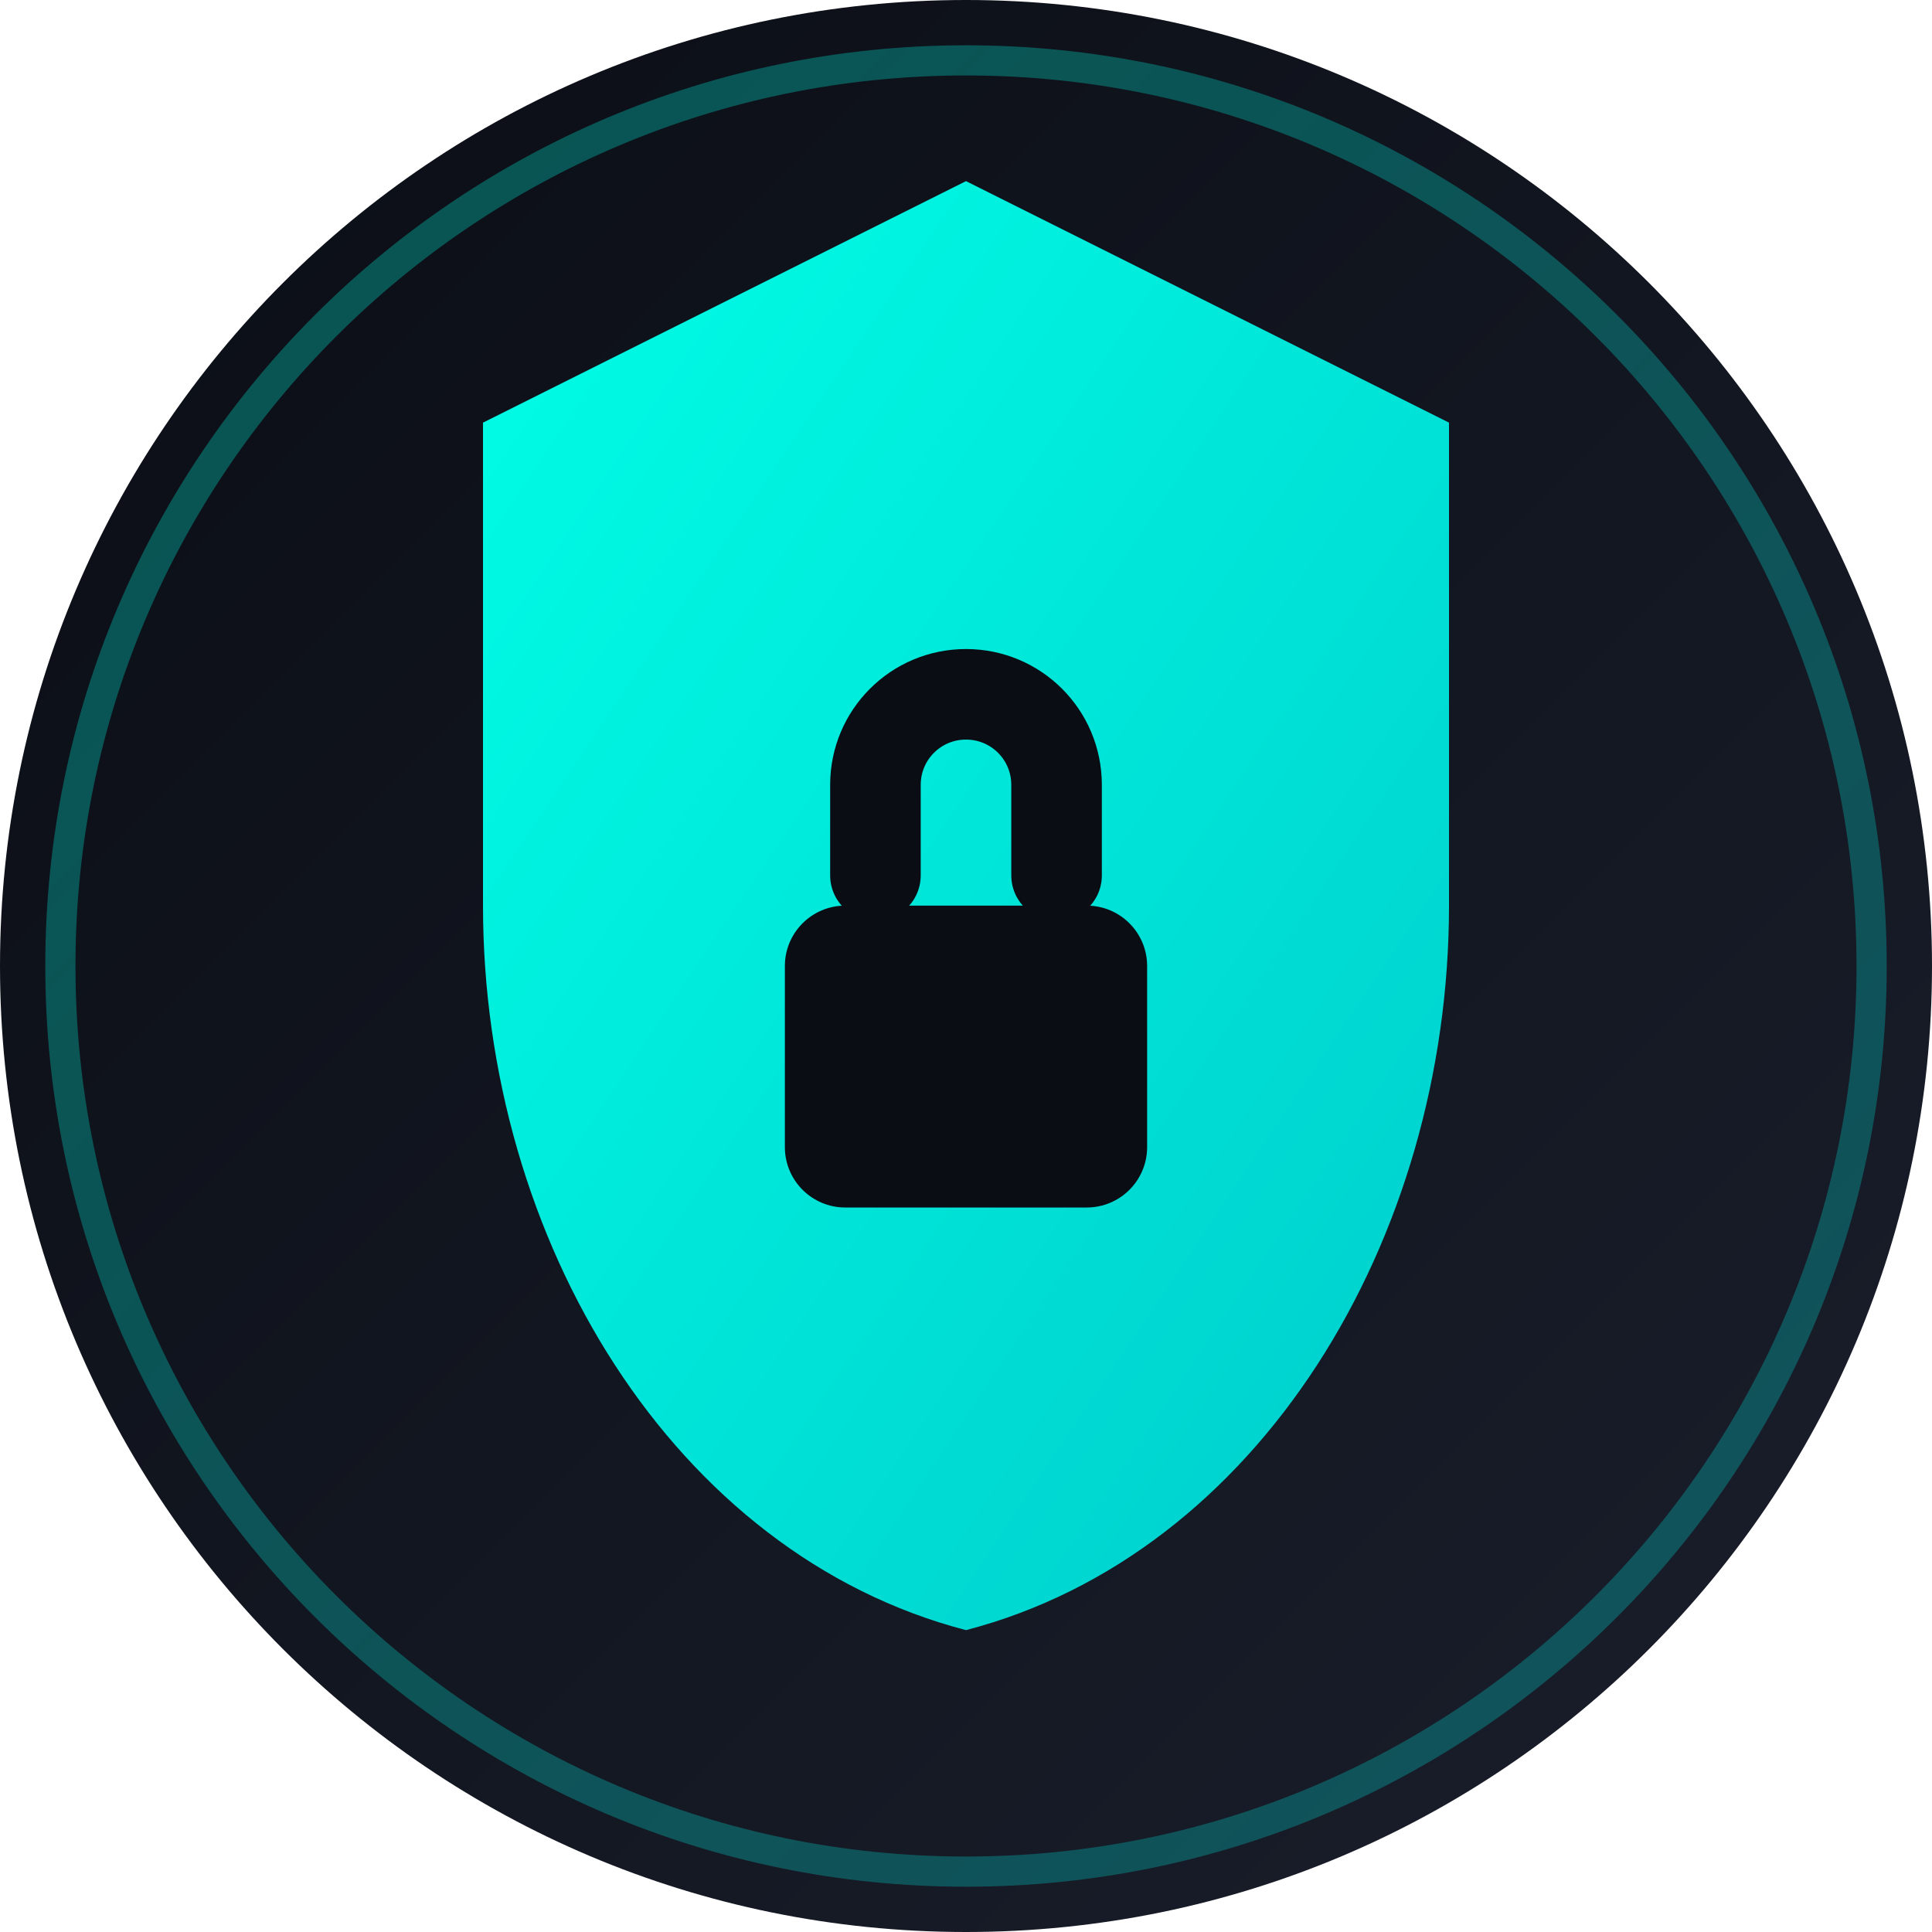
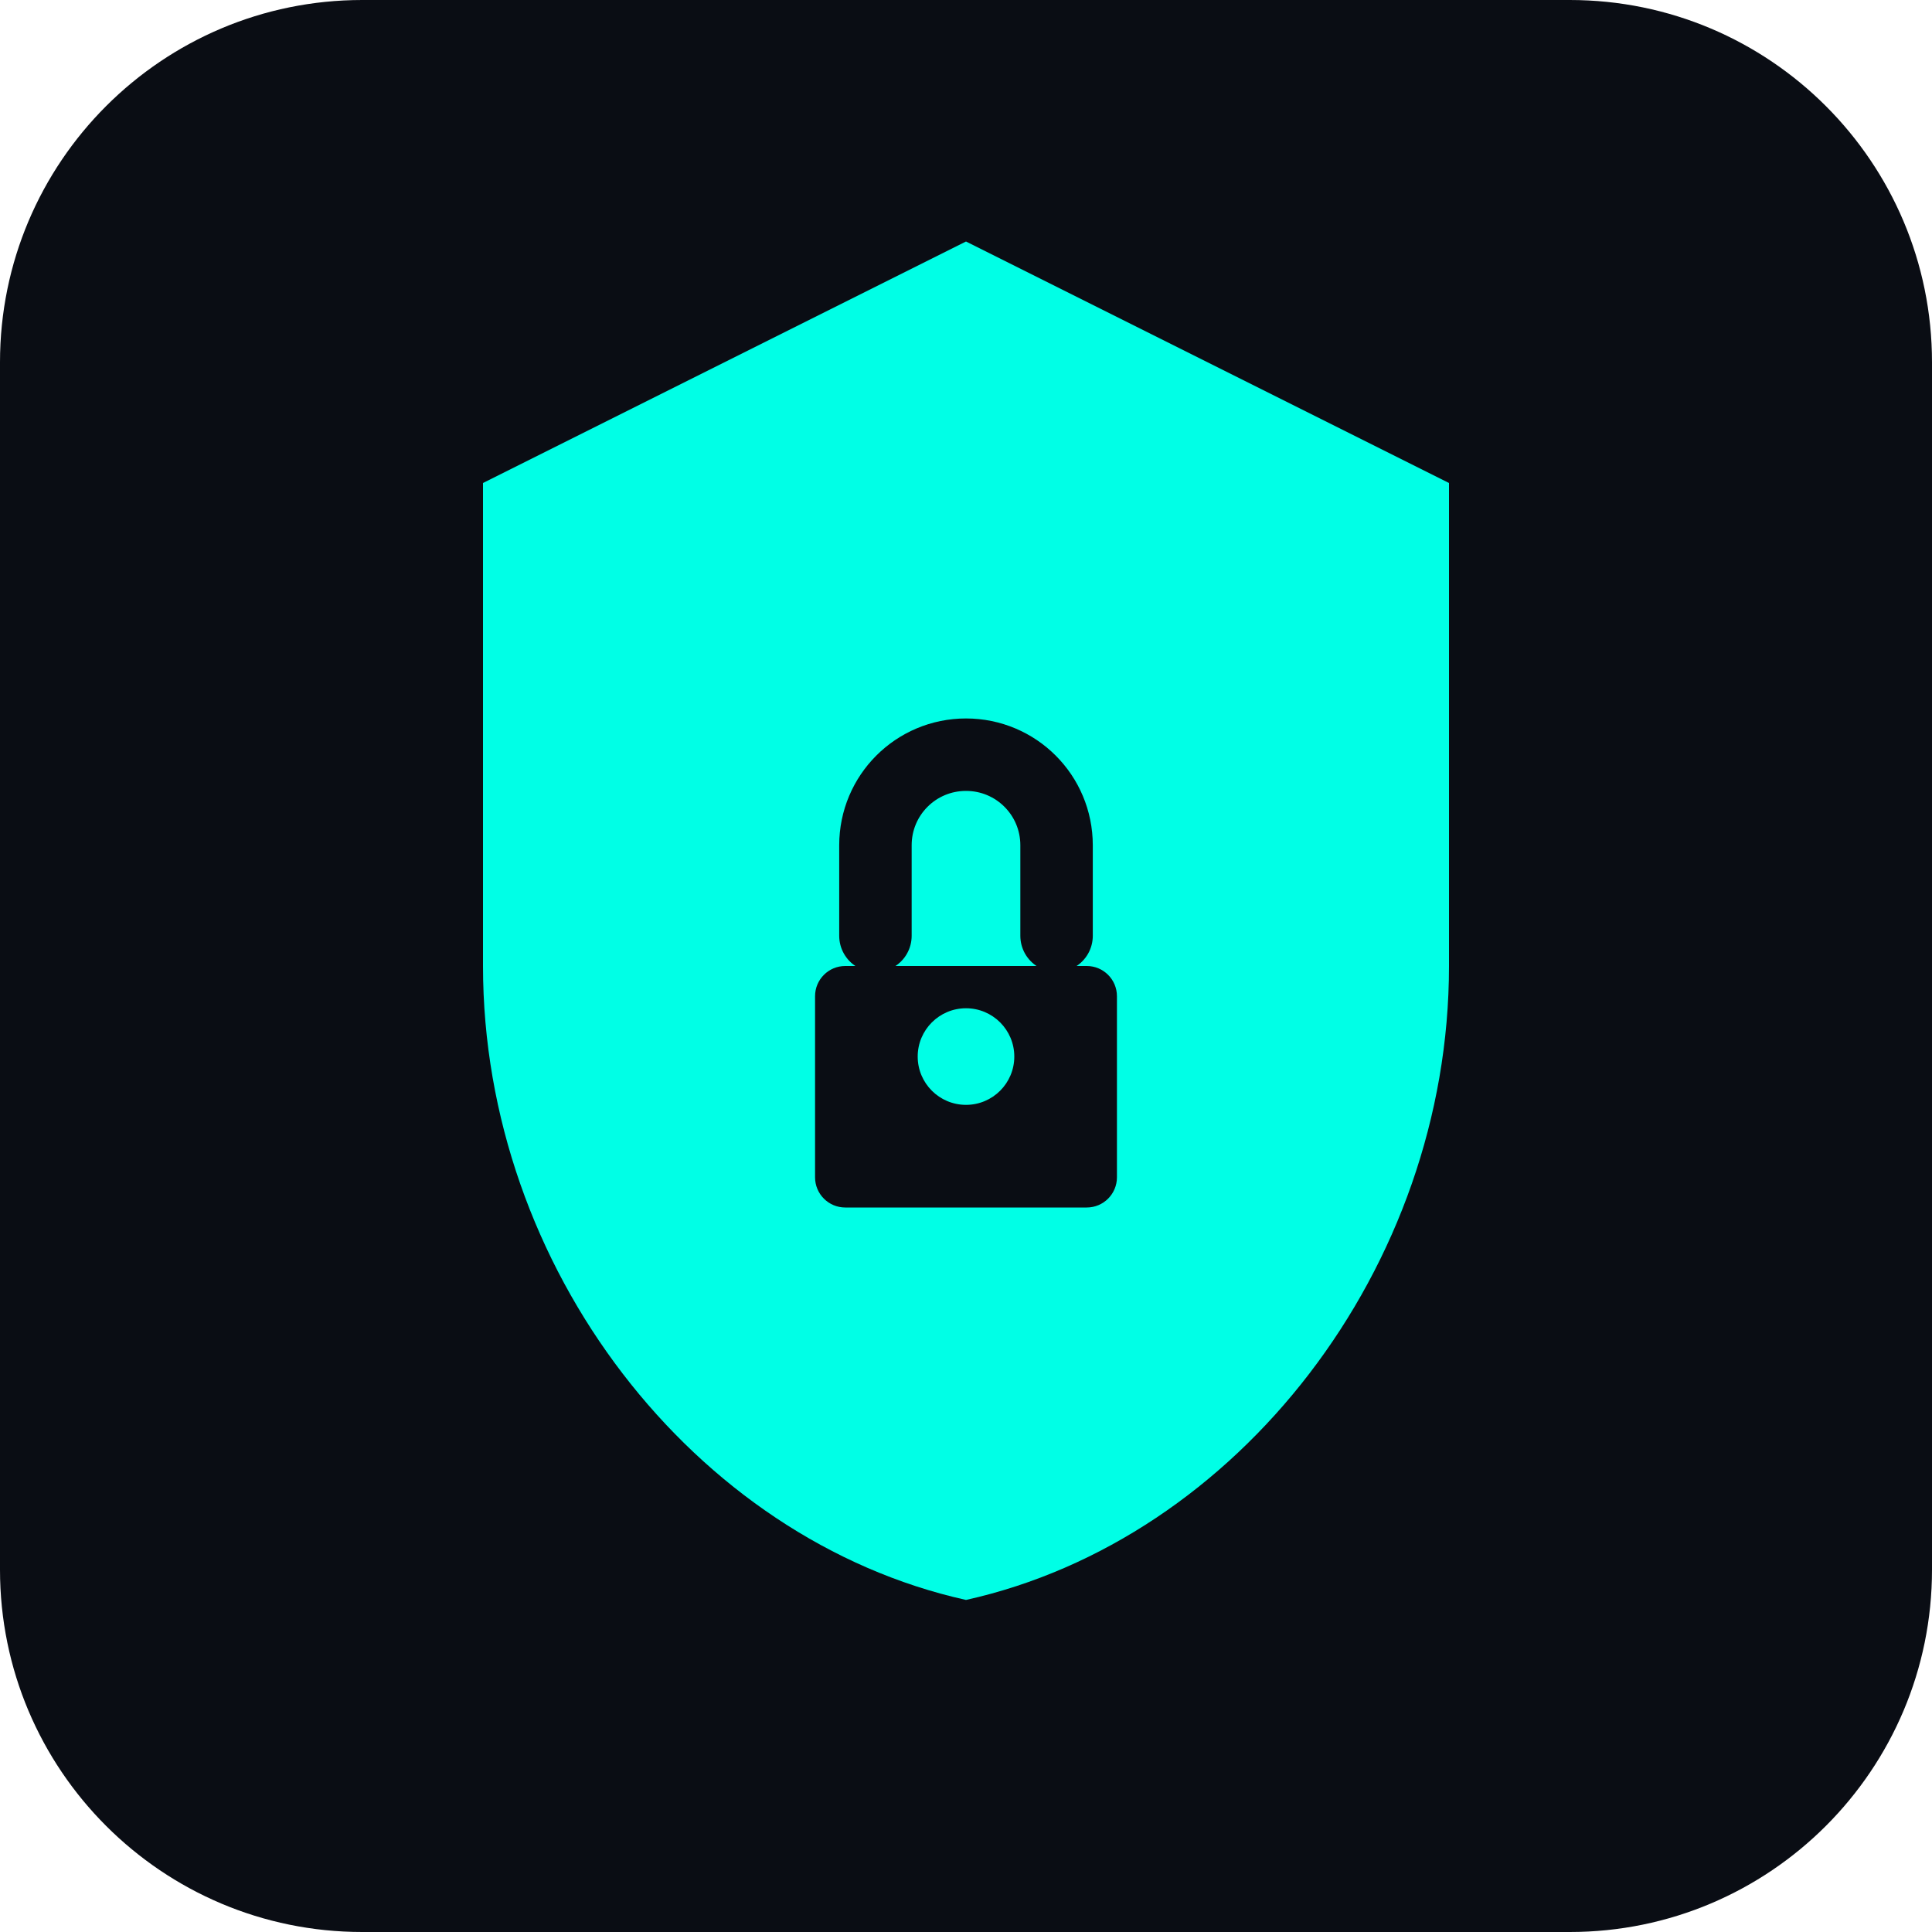
<svg xmlns="http://www.w3.org/2000/svg" width="32" height="32" viewBox="0 0 32 32" fill="none">
-   <defs>
-     <linearGradient id="bg-gradient" x1="0%" y1="0%" x2="100%" y2="100%">
-       <stop offset="0%" style="stop-color:#0A0D14;stop-opacity:1" />
-       <stop offset="100%" style="stop-color:#1A1F2C;stop-opacity:1" />
-     </linearGradient>
-     <linearGradient id="shield-gradient" x1="0%" y1="0%" x2="100%" y2="100%">
-       <stop offset="0%" style="stop-color:#00FFE6;stop-opacity:1" />
-       <stop offset="100%" style="stop-color:#00CCCC;stop-opacity:1" />
-     </linearGradient>
-   </defs>
-   <circle cx="16" cy="16" r="16" fill="url(#bg-gradient)" />
-   <path d="M16 3L24 7V15C24 20.55 20.84 25.74 16 27C11.16 25.74 8 20.55 8 15V7L16 3Z" fill="url(#shield-gradient)" stroke="none" />
-   <rect x="13" y="15" width="6" height="5" rx="1" fill="#0A0D14" />
-   <path d="M14.5 14.5V13C14.5 12.17 15.17 11.5 16 11.5C16.83 11.5 17.5 12.17 17.5 13V14.5" stroke="#0A0D14" stroke-width="1.5" fill="none" stroke-linecap="round" />
-   <circle cx="16" cy="16" r="15" fill="none" stroke="url(#shield-gradient)" stroke-width="0.5" opacity="0.3" />
+   <rect width="32" height="32" rx="6" fill="#0A0D14" />
+   <path d="M16 4L24 8V16C24 21 20.5 25.5 16 26.5C11.5 25.5 8 21 8 16V8L16 4Z" fill="#00FFE6" stroke="none" />
+   <rect x="13.5" y="16" width="5" height="4" rx="0.5" fill="#0A0D14" />
+   <path d="M14.5 15.5V14C14.5 13.17 15.17 12.5 16 12.5C16.83 12.5 17.5 13.17 17.5 14V15.5" stroke="#0A0D14" stroke-width="1.2" fill="none" stroke-linecap="round" />
+   <circle cx="16" cy="17.5" r="0.8" fill="#00FFE6" />
</svg>
